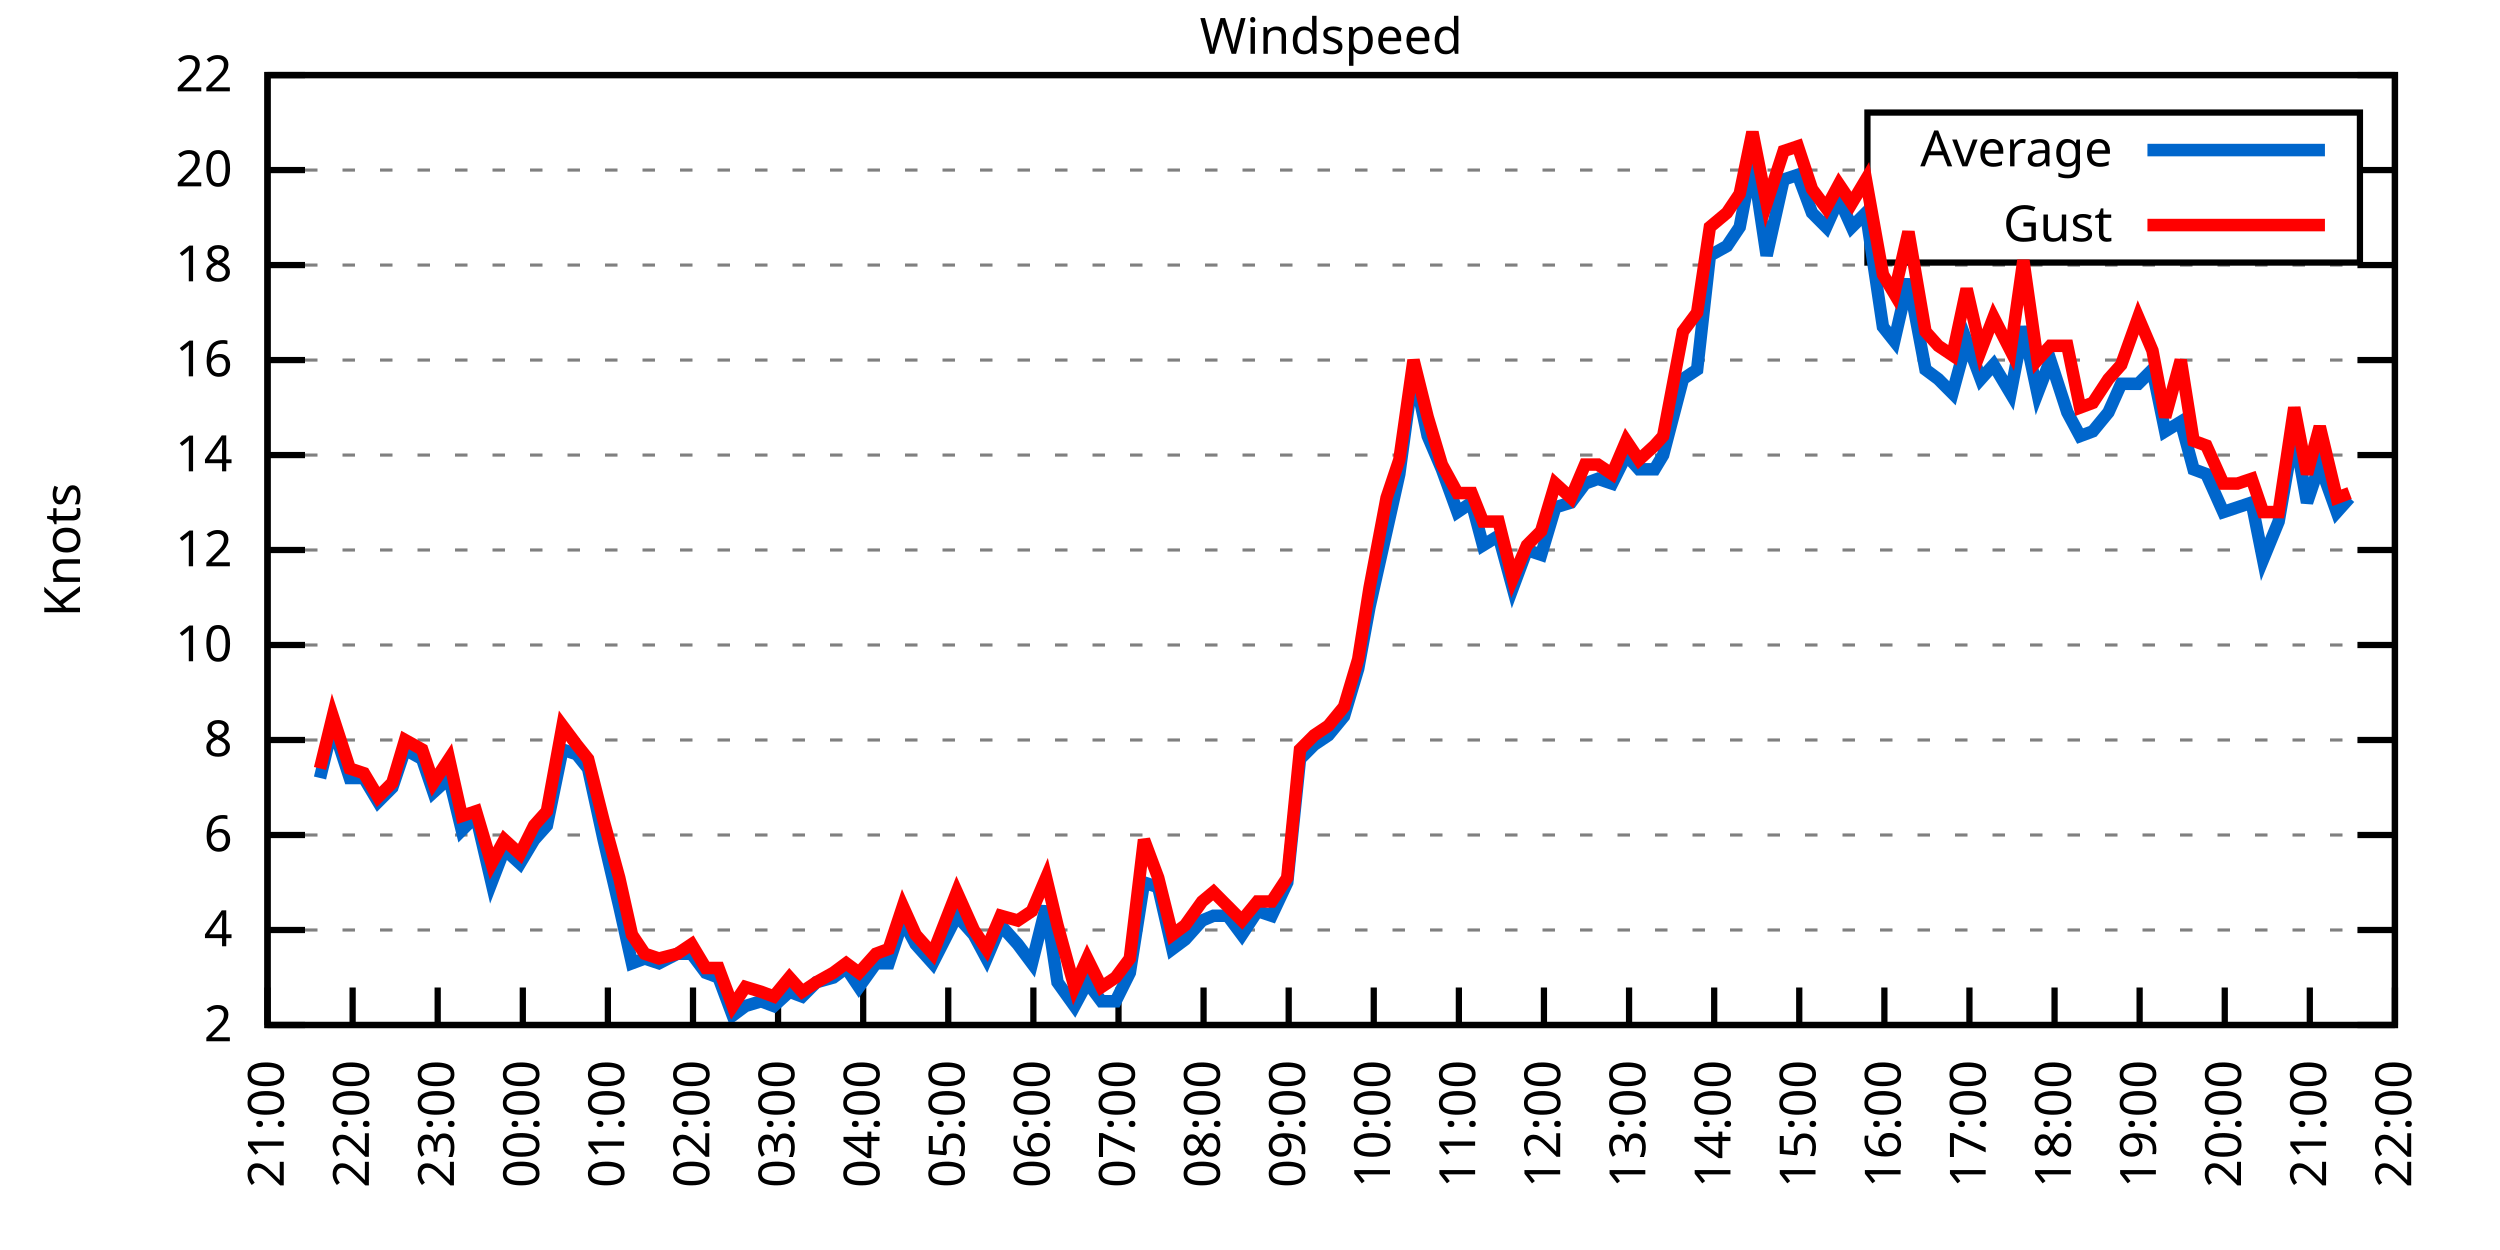
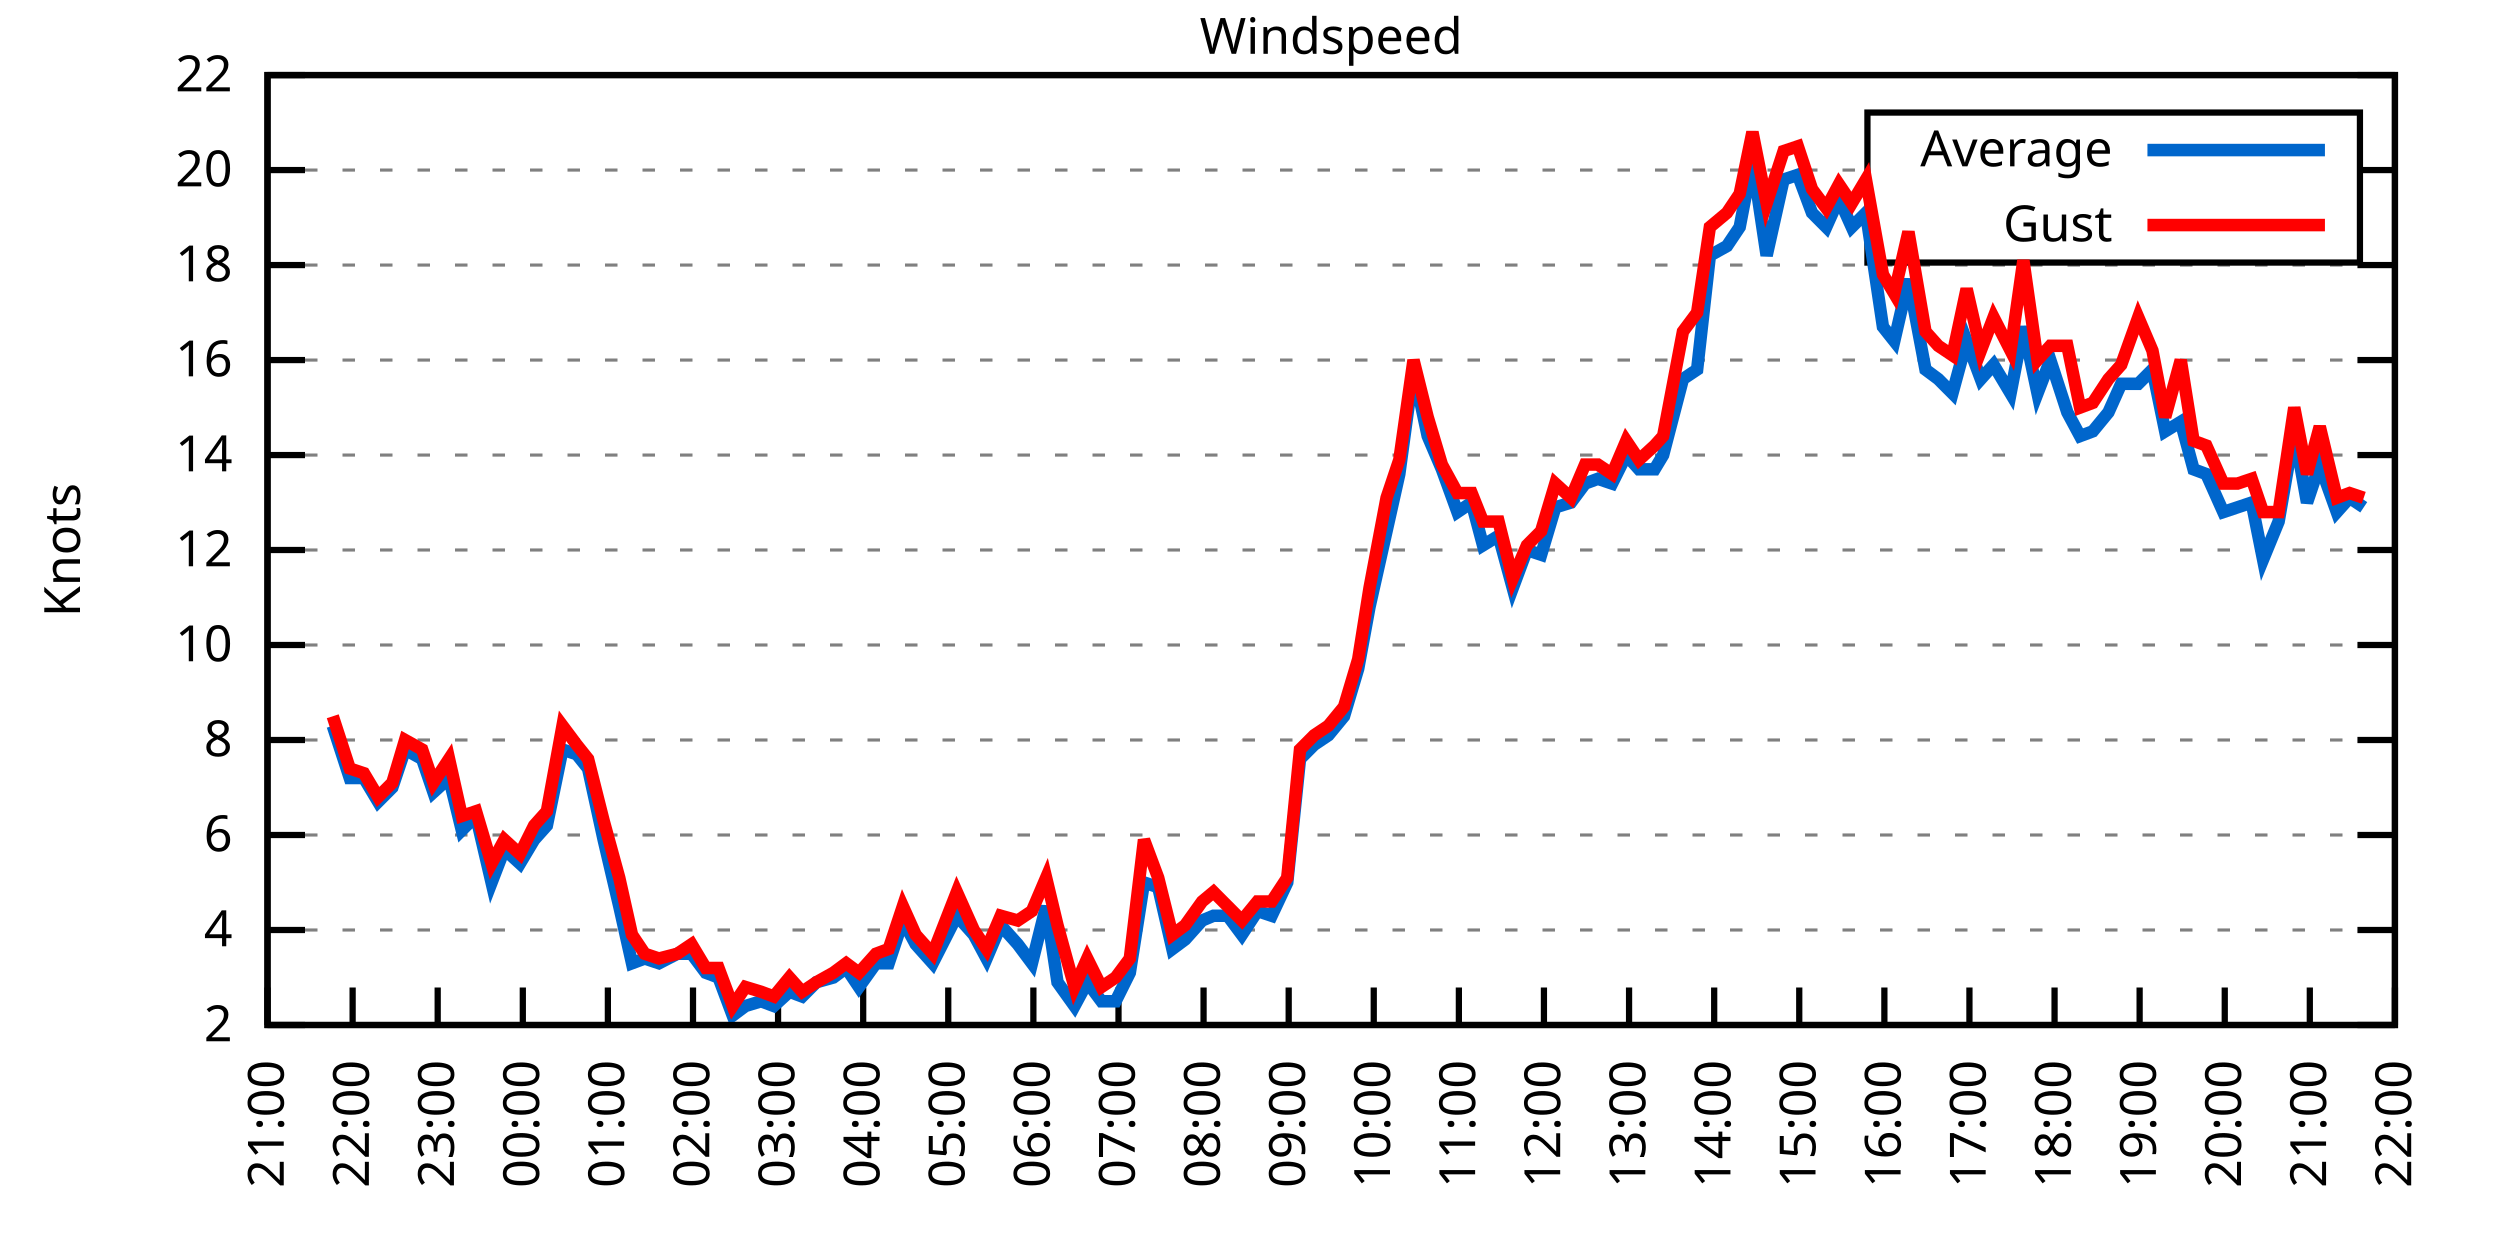
<svg xmlns="http://www.w3.org/2000/svg" xmlns:xlink="http://www.w3.org/1999/xlink" width="400" height="200" viewBox="0 0 400 200">
  <g id="gnuplot_canvas">
    <rect x="0" y="0" width="400" height="200" fill="none" />
    <defs>
      <circle id="gpDot" r="0.5" stroke-width="0.5" stroke="currentColor" />
      <path id="gpPt0" stroke-width="0.333" stroke="currentColor" d="M-1,0 h2 M0,-1 v2" />
      <path id="gpPt1" stroke-width="0.333" stroke="currentColor" d="M-1,-1 L1,1 M1,-1 L-1,1" />
      <path id="gpPt2" stroke-width="0.333" stroke="currentColor" d="M-1,0 L1,0 M0,-1 L0,1 M-1,-1 L1,1 M-1,1 L1,-1" />
      <rect id="gpPt3" stroke-width="0.333" stroke="currentColor" x="-1" y="-1" width="2" height="2" />
      <rect id="gpPt4" stroke-width="0.333" stroke="currentColor" fill="currentColor" x="-1" y="-1" width="2" height="2" />
      <circle id="gpPt5" stroke-width="0.333" stroke="currentColor" cx="0" cy="0" r="1" />
      <use xlink:href="#gpPt5" id="gpPt6" fill="currentColor" stroke="none" />
      <path id="gpPt7" stroke-width="0.333" stroke="currentColor" d="M0,-1.33 L-1.33,0.67 L1.33,0.67 z" />
      <use xlink:href="#gpPt7" id="gpPt8" fill="currentColor" stroke="none" />
      <use xlink:href="#gpPt7" id="gpPt9" stroke="currentColor" transform="rotate(180)" />
      <use xlink:href="#gpPt9" id="gpPt10" fill="currentColor" stroke="none" />
      <use xlink:href="#gpPt3" id="gpPt11" stroke="currentColor" transform="rotate(45)" />
      <use xlink:href="#gpPt11" id="gpPt12" fill="currentColor" stroke="none" />
      <path id="gpPt13" stroke-width="0.333" stroke="currentColor" d="M0,1.330 L1.265,0.411 L0.782,-1.067 L-0.782,-1.076 L-1.265,0.411 z" />
      <use xlink:href="#gpPt13" id="gpPt14" fill="currentColor" stroke="none" />
      <filter id="textbox" filterUnits="objectBoundingBox" x="0" y="0" height="1" width="1">
        <feFlood flood-color="white" flood-opacity="1" result="bgnd" />
        <feComposite in="SourceGraphic" in2="bgnd" operator="atop" />
      </filter>
      <filter id="greybox" filterUnits="objectBoundingBox" x="0" y="0" height="1" width="1">
        <feFlood flood-color="lightgrey" flood-opacity="1" result="grey" />
        <feComposite in="SourceGraphic" in2="grey" operator="atop" />
      </filter>
    </defs>
    <g fill="none" color="white" stroke="currentColor" stroke-width="1.00" stroke-linecap="butt" stroke-linejoin="miter">
</g>
    <g fill="none" color="black" stroke="currentColor" stroke-width="1.00" stroke-linecap="butt" stroke-linejoin="miter">
      <g stroke="none" shape-rendering="crispEdges">
        <polygon fill="rgb(255, 255, 255)" points="42.80,164.00 383.18,164.00 383.18,12.02 42.80,12.02 " />
      </g>
    </g>
    <g fill="none" color="black" stroke="currentColor" stroke-width="1.00" stroke-linecap="butt" stroke-linejoin="miter">
</g>
    <g fill="none" color="black" stroke="black" stroke-width="0.50" stroke-linecap="butt" stroke-linejoin="miter">
</g>
    <g fill="none" color="gray" stroke="currentColor" stroke-width="0.50" stroke-linecap="butt" stroke-linejoin="miter">
      <path stroke="gray" stroke-dasharray="2,4" class="gridline" d="M42.80,164.00 L383.19,164.00  " />
    </g>
    <g fill="none" color="gray" stroke="gray" stroke-width="1.00" stroke-linecap="butt" stroke-linejoin="miter">
</g>
    <g fill="none" color="black" stroke="currentColor" stroke-width="1.00" stroke-linecap="butt" stroke-linejoin="miter">
      <path stroke="black" d="M42.80,164.00 L48.80,164.00 M383.19,164.00 L377.19,164.00  " />
      <g transform="translate(37.20,166.60)" stroke="none" fill="black" font-family="Sans" font-size="8.00" text-anchor="end">
        <text>
          <tspan font-family="Sans"> 2</tspan>
        </text>
      </g>
    </g>
    <g fill="none" color="black" stroke="currentColor" stroke-width="1.00" stroke-linecap="butt" stroke-linejoin="miter">
</g>
    <g fill="none" color="black" stroke="black" stroke-width="0.50" stroke-linecap="butt" stroke-linejoin="miter">
</g>
    <g fill="none" color="gray" stroke="currentColor" stroke-width="0.50" stroke-linecap="butt" stroke-linejoin="miter">
      <path stroke="gray" stroke-dasharray="2,4" class="gridline" d="M42.80,148.80 L383.19,148.80  " />
    </g>
    <g fill="none" color="gray" stroke="gray" stroke-width="1.00" stroke-linecap="butt" stroke-linejoin="miter">
</g>
    <g fill="none" color="black" stroke="currentColor" stroke-width="1.00" stroke-linecap="butt" stroke-linejoin="miter">
      <path stroke="black" d="M42.80,148.80 L48.80,148.80 M383.19,148.80 L377.19,148.80  " />
      <g transform="translate(37.20,151.40)" stroke="none" fill="black" font-family="Sans" font-size="8.00" text-anchor="end">
        <text>
          <tspan font-family="Sans"> 4</tspan>
        </text>
      </g>
    </g>
    <g fill="none" color="black" stroke="currentColor" stroke-width="1.00" stroke-linecap="butt" stroke-linejoin="miter">
</g>
    <g fill="none" color="black" stroke="black" stroke-width="0.50" stroke-linecap="butt" stroke-linejoin="miter">
</g>
    <g fill="none" color="gray" stroke="currentColor" stroke-width="0.50" stroke-linecap="butt" stroke-linejoin="miter">
      <path stroke="gray" stroke-dasharray="2,4" class="gridline" d="M42.80,133.60 L383.19,133.60  " />
    </g>
    <g fill="none" color="gray" stroke="gray" stroke-width="1.00" stroke-linecap="butt" stroke-linejoin="miter">
</g>
    <g fill="none" color="black" stroke="currentColor" stroke-width="1.00" stroke-linecap="butt" stroke-linejoin="miter">
      <path stroke="black" d="M42.80,133.60 L48.80,133.60 M383.19,133.60 L377.19,133.60  " />
      <g transform="translate(37.20,136.20)" stroke="none" fill="black" font-family="Sans" font-size="8.00" text-anchor="end">
        <text>
          <tspan font-family="Sans"> 6</tspan>
        </text>
      </g>
    </g>
    <g fill="none" color="black" stroke="currentColor" stroke-width="1.00" stroke-linecap="butt" stroke-linejoin="miter">
</g>
    <g fill="none" color="black" stroke="black" stroke-width="0.50" stroke-linecap="butt" stroke-linejoin="miter">
</g>
    <g fill="none" color="gray" stroke="currentColor" stroke-width="0.50" stroke-linecap="butt" stroke-linejoin="miter">
      <path stroke="gray" stroke-dasharray="2,4" class="gridline" d="M42.80,118.40 L383.19,118.40  " />
    </g>
    <g fill="none" color="gray" stroke="gray" stroke-width="1.00" stroke-linecap="butt" stroke-linejoin="miter">
</g>
    <g fill="none" color="black" stroke="currentColor" stroke-width="1.00" stroke-linecap="butt" stroke-linejoin="miter">
      <path stroke="black" d="M42.80,118.40 L48.80,118.40 M383.19,118.40 L377.19,118.40  " />
      <g transform="translate(37.20,121.00)" stroke="none" fill="black" font-family="Sans" font-size="8.00" text-anchor="end">
        <text>
          <tspan font-family="Sans"> 8</tspan>
        </text>
      </g>
    </g>
    <g fill="none" color="black" stroke="currentColor" stroke-width="1.00" stroke-linecap="butt" stroke-linejoin="miter">
</g>
    <g fill="none" color="black" stroke="black" stroke-width="0.50" stroke-linecap="butt" stroke-linejoin="miter">
</g>
    <g fill="none" color="gray" stroke="currentColor" stroke-width="0.50" stroke-linecap="butt" stroke-linejoin="miter">
      <path stroke="gray" stroke-dasharray="2,4" class="gridline" d="M42.80,103.20 L383.19,103.20  " />
    </g>
    <g fill="none" color="gray" stroke="gray" stroke-width="1.00" stroke-linecap="butt" stroke-linejoin="miter">
</g>
    <g fill="none" color="black" stroke="currentColor" stroke-width="1.00" stroke-linecap="butt" stroke-linejoin="miter">
      <path stroke="black" d="M42.80,103.20 L48.80,103.20 M383.19,103.20 L377.19,103.20  " />
      <g transform="translate(37.20,105.80)" stroke="none" fill="black" font-family="Sans" font-size="8.00" text-anchor="end">
        <text>
          <tspan font-family="Sans"> 10</tspan>
        </text>
      </g>
    </g>
    <g fill="none" color="black" stroke="currentColor" stroke-width="1.00" stroke-linecap="butt" stroke-linejoin="miter">
</g>
    <g fill="none" color="black" stroke="black" stroke-width="0.50" stroke-linecap="butt" stroke-linejoin="miter">
</g>
    <g fill="none" color="gray" stroke="currentColor" stroke-width="0.50" stroke-linecap="butt" stroke-linejoin="miter">
      <path stroke="gray" stroke-dasharray="2,4" class="gridline" d="M42.80,88.00 L383.19,88.00  " />
    </g>
    <g fill="none" color="gray" stroke="gray" stroke-width="1.00" stroke-linecap="butt" stroke-linejoin="miter">
</g>
    <g fill="none" color="black" stroke="currentColor" stroke-width="1.00" stroke-linecap="butt" stroke-linejoin="miter">
      <path stroke="black" d="M42.80,88.00 L48.80,88.00 M383.19,88.00 L377.19,88.00  " />
      <g transform="translate(37.20,90.60)" stroke="none" fill="black" font-family="Sans" font-size="8.00" text-anchor="end">
        <text>
          <tspan font-family="Sans"> 12</tspan>
        </text>
      </g>
    </g>
    <g fill="none" color="black" stroke="currentColor" stroke-width="1.00" stroke-linecap="butt" stroke-linejoin="miter">
</g>
    <g fill="none" color="black" stroke="black" stroke-width="0.50" stroke-linecap="butt" stroke-linejoin="miter">
</g>
    <g fill="none" color="gray" stroke="currentColor" stroke-width="0.50" stroke-linecap="butt" stroke-linejoin="miter">
      <path stroke="gray" stroke-dasharray="2,4" class="gridline" d="M42.80,72.81 L383.19,72.81  " />
    </g>
    <g fill="none" color="gray" stroke="gray" stroke-width="1.00" stroke-linecap="butt" stroke-linejoin="miter">
</g>
    <g fill="none" color="black" stroke="currentColor" stroke-width="1.00" stroke-linecap="butt" stroke-linejoin="miter">
      <path stroke="black" d="M42.80,72.81 L48.80,72.81 M383.19,72.81 L377.19,72.81  " />
      <g transform="translate(37.20,75.41)" stroke="none" fill="black" font-family="Sans" font-size="8.00" text-anchor="end">
        <text>
          <tspan font-family="Sans"> 14</tspan>
        </text>
      </g>
    </g>
    <g fill="none" color="black" stroke="currentColor" stroke-width="1.00" stroke-linecap="butt" stroke-linejoin="miter">
</g>
    <g fill="none" color="black" stroke="black" stroke-width="0.50" stroke-linecap="butt" stroke-linejoin="miter">
</g>
    <g fill="none" color="gray" stroke="currentColor" stroke-width="0.50" stroke-linecap="butt" stroke-linejoin="miter">
      <path stroke="gray" stroke-dasharray="2,4" class="gridline" d="M42.80,57.61 L383.19,57.61  " />
    </g>
    <g fill="none" color="gray" stroke="gray" stroke-width="1.00" stroke-linecap="butt" stroke-linejoin="miter">
</g>
    <g fill="none" color="black" stroke="currentColor" stroke-width="1.00" stroke-linecap="butt" stroke-linejoin="miter">
      <path stroke="black" d="M42.80,57.61 L48.80,57.61 M383.19,57.61 L377.19,57.61  " />
      <g transform="translate(37.20,60.21)" stroke="none" fill="black" font-family="Sans" font-size="8.00" text-anchor="end">
        <text>
          <tspan font-family="Sans"> 16</tspan>
        </text>
      </g>
    </g>
    <g fill="none" color="black" stroke="currentColor" stroke-width="1.00" stroke-linecap="butt" stroke-linejoin="miter">
</g>
    <g fill="none" color="black" stroke="black" stroke-width="0.50" stroke-linecap="butt" stroke-linejoin="miter">
</g>
    <g fill="none" color="gray" stroke="currentColor" stroke-width="0.50" stroke-linecap="butt" stroke-linejoin="miter">
      <path stroke="gray" stroke-dasharray="2,4" class="gridline" d="M42.80,42.41 L383.19,42.41  " />
    </g>
    <g fill="none" color="gray" stroke="gray" stroke-width="1.00" stroke-linecap="butt" stroke-linejoin="miter">
</g>
    <g fill="none" color="black" stroke="currentColor" stroke-width="1.00" stroke-linecap="butt" stroke-linejoin="miter">
      <path stroke="black" d="M42.80,42.41 L48.80,42.41 M383.19,42.41 L377.19,42.41  " />
      <g transform="translate(37.20,45.01)" stroke="none" fill="black" font-family="Sans" font-size="8.00" text-anchor="end">
        <text>
          <tspan font-family="Sans"> 18</tspan>
        </text>
      </g>
    </g>
    <g fill="none" color="black" stroke="currentColor" stroke-width="1.00" stroke-linecap="butt" stroke-linejoin="miter">
</g>
    <g fill="none" color="black" stroke="black" stroke-width="0.50" stroke-linecap="butt" stroke-linejoin="miter">
</g>
    <g fill="none" color="gray" stroke="currentColor" stroke-width="0.50" stroke-linecap="butt" stroke-linejoin="miter">
      <path stroke="gray" stroke-dasharray="2,4" class="gridline" d="M42.80,27.21 L298.79,27.21 M377.59,27.21 L383.19,27.21  " />
    </g>
    <g fill="none" color="gray" stroke="gray" stroke-width="1.00" stroke-linecap="butt" stroke-linejoin="miter">
</g>
    <g fill="none" color="black" stroke="currentColor" stroke-width="1.00" stroke-linecap="butt" stroke-linejoin="miter">
      <path stroke="black" d="M42.80,27.21 L48.80,27.21 M383.19,27.21 L377.19,27.21  " />
      <g transform="translate(37.20,29.81)" stroke="none" fill="black" font-family="Sans" font-size="8.00" text-anchor="end">
        <text>
          <tspan font-family="Sans"> 20</tspan>
        </text>
      </g>
    </g>
    <g fill="none" color="black" stroke="currentColor" stroke-width="1.00" stroke-linecap="butt" stroke-linejoin="miter">
</g>
    <g fill="none" color="black" stroke="black" stroke-width="0.50" stroke-linecap="butt" stroke-linejoin="miter">
</g>
    <g fill="none" color="gray" stroke="currentColor" stroke-width="0.50" stroke-linecap="butt" stroke-linejoin="miter">
      <path stroke="gray" stroke-dasharray="2,4" class="gridline" d="M42.80,12.01 L383.19,12.01  " />
    </g>
    <g fill="none" color="gray" stroke="gray" stroke-width="1.00" stroke-linecap="butt" stroke-linejoin="miter">
</g>
    <g fill="none" color="black" stroke="currentColor" stroke-width="1.00" stroke-linecap="butt" stroke-linejoin="miter">
      <path stroke="black" d="M42.80,12.01 L48.80,12.01 M383.19,12.01 L377.19,12.01  " />
      <g transform="translate(37.20,14.61)" stroke="none" fill="black" font-family="Sans" font-size="8.00" text-anchor="end">
        <text>
          <tspan font-family="Sans"> 22</tspan>
        </text>
      </g>
    </g>
    <g fill="none" color="black" stroke="currentColor" stroke-width="1.00" stroke-linecap="butt" stroke-linejoin="miter">
      <path stroke="black" d="M42.80,164.00 L42.80,158.00  " />
      <g transform="translate(45.40,169.60) rotate(270.00)" stroke="none" fill="black" font-family="Sans" font-size="8.00" text-anchor="end">
        <text>
          <tspan font-family="Sans">21:00</tspan>
        </text>
      </g>
    </g>
    <g fill="none" color="black" stroke="currentColor" stroke-width="1.00" stroke-linecap="butt" stroke-linejoin="miter">
      <path stroke="black" d="M56.42,164.00 L56.42,158.00  " />
      <g transform="translate(59.02,169.60) rotate(270.00)" stroke="none" fill="black" font-family="Sans" font-size="8.00" text-anchor="end">
        <text>
          <tspan font-family="Sans">22:00</tspan>
        </text>
      </g>
    </g>
    <g fill="none" color="black" stroke="currentColor" stroke-width="1.00" stroke-linecap="butt" stroke-linejoin="miter">
      <path stroke="black" d="M70.03,164.00 L70.03,158.00  " />
      <g transform="translate(72.63,169.60) rotate(270.00)" stroke="none" fill="black" font-family="Sans" font-size="8.00" text-anchor="end">
        <text>
          <tspan font-family="Sans">23:00</tspan>
        </text>
      </g>
    </g>
    <g fill="none" color="black" stroke="currentColor" stroke-width="1.00" stroke-linecap="butt" stroke-linejoin="miter">
      <path stroke="black" d="M83.65,164.00 L83.65,158.00  " />
      <g transform="translate(86.25,169.60) rotate(270.00)" stroke="none" fill="black" font-family="Sans" font-size="8.00" text-anchor="end">
        <text>
          <tspan font-family="Sans">00:00</tspan>
        </text>
      </g>
    </g>
    <g fill="none" color="black" stroke="currentColor" stroke-width="1.00" stroke-linecap="butt" stroke-linejoin="miter">
      <path stroke="black" d="M97.26,164.00 L97.26,158.00  " />
      <g transform="translate(99.86,169.60) rotate(270.00)" stroke="none" fill="black" font-family="Sans" font-size="8.00" text-anchor="end">
        <text>
          <tspan font-family="Sans">01:00</tspan>
        </text>
      </g>
    </g>
    <g fill="none" color="black" stroke="currentColor" stroke-width="1.00" stroke-linecap="butt" stroke-linejoin="miter">
      <path stroke="black" d="M110.88,164.00 L110.88,158.00  " />
      <g transform="translate(113.48,169.60) rotate(270.00)" stroke="none" fill="black" font-family="Sans" font-size="8.00" text-anchor="end">
        <text>
          <tspan font-family="Sans">02:00</tspan>
        </text>
      </g>
    </g>
    <g fill="none" color="black" stroke="currentColor" stroke-width="1.00" stroke-linecap="butt" stroke-linejoin="miter">
      <path stroke="black" d="M124.49,164.00 L124.49,158.00  " />
      <g transform="translate(127.09,169.60) rotate(270.00)" stroke="none" fill="black" font-family="Sans" font-size="8.00" text-anchor="end">
        <text>
          <tspan font-family="Sans">03:00</tspan>
        </text>
      </g>
    </g>
    <g fill="none" color="black" stroke="currentColor" stroke-width="1.00" stroke-linecap="butt" stroke-linejoin="miter">
      <path stroke="black" d="M138.11,164.00 L138.11,158.00  " />
      <g transform="translate(140.71,169.60) rotate(270.00)" stroke="none" fill="black" font-family="Sans" font-size="8.00" text-anchor="end">
        <text>
          <tspan font-family="Sans">04:00</tspan>
        </text>
      </g>
    </g>
    <g fill="none" color="black" stroke="currentColor" stroke-width="1.00" stroke-linecap="butt" stroke-linejoin="miter">
      <path stroke="black" d="M151.72,164.00 L151.72,158.00  " />
      <g transform="translate(154.32,169.60) rotate(270.00)" stroke="none" fill="black" font-family="Sans" font-size="8.00" text-anchor="end">
        <text>
          <tspan font-family="Sans">05:00</tspan>
        </text>
      </g>
    </g>
    <g fill="none" color="black" stroke="currentColor" stroke-width="1.00" stroke-linecap="butt" stroke-linejoin="miter">
      <path stroke="black" d="M165.34,164.00 L165.34,158.00  " />
      <g transform="translate(167.94,169.60) rotate(270.00)" stroke="none" fill="black" font-family="Sans" font-size="8.00" text-anchor="end">
        <text>
          <tspan font-family="Sans">06:00</tspan>
        </text>
      </g>
    </g>
    <g fill="none" color="black" stroke="currentColor" stroke-width="1.00" stroke-linecap="butt" stroke-linejoin="miter">
      <path stroke="black" d="M178.96,164.00 L178.96,158.00  " />
      <g transform="translate(181.56,169.60) rotate(270.00)" stroke="none" fill="black" font-family="Sans" font-size="8.00" text-anchor="end">
        <text>
          <tspan font-family="Sans">07:00</tspan>
        </text>
      </g>
    </g>
    <g fill="none" color="black" stroke="currentColor" stroke-width="1.00" stroke-linecap="butt" stroke-linejoin="miter">
      <path stroke="black" d="M192.57,164.00 L192.57,158.00  " />
      <g transform="translate(195.17,169.60) rotate(270.00)" stroke="none" fill="black" font-family="Sans" font-size="8.00" text-anchor="end">
        <text>
          <tspan font-family="Sans">08:00</tspan>
        </text>
      </g>
    </g>
    <g fill="none" color="black" stroke="currentColor" stroke-width="1.00" stroke-linecap="butt" stroke-linejoin="miter">
      <path stroke="black" d="M206.19,164.00 L206.19,158.00  " />
      <g transform="translate(208.79,169.60) rotate(270.00)" stroke="none" fill="black" font-family="Sans" font-size="8.00" text-anchor="end">
        <text>
          <tspan font-family="Sans">09:00</tspan>
        </text>
      </g>
    </g>
    <g fill="none" color="black" stroke="currentColor" stroke-width="1.00" stroke-linecap="butt" stroke-linejoin="miter">
      <path stroke="black" d="M219.80,164.00 L219.80,158.00  " />
      <g transform="translate(222.40,169.60) rotate(270.00)" stroke="none" fill="black" font-family="Sans" font-size="8.00" text-anchor="end">
        <text>
          <tspan font-family="Sans">10:00</tspan>
        </text>
      </g>
    </g>
    <g fill="none" color="black" stroke="currentColor" stroke-width="1.00" stroke-linecap="butt" stroke-linejoin="miter">
      <path stroke="black" d="M233.42,164.00 L233.42,158.00  " />
      <g transform="translate(236.02,169.60) rotate(270.00)" stroke="none" fill="black" font-family="Sans" font-size="8.00" text-anchor="end">
        <text>
          <tspan font-family="Sans">11:00</tspan>
        </text>
      </g>
    </g>
    <g fill="none" color="black" stroke="currentColor" stroke-width="1.00" stroke-linecap="butt" stroke-linejoin="miter">
      <path stroke="black" d="M247.03,164.00 L247.03,158.00  " />
      <g transform="translate(249.63,169.60) rotate(270.00)" stroke="none" fill="black" font-family="Sans" font-size="8.00" text-anchor="end">
        <text>
          <tspan font-family="Sans">12:00</tspan>
        </text>
      </g>
    </g>
    <g fill="none" color="black" stroke="currentColor" stroke-width="1.00" stroke-linecap="butt" stroke-linejoin="miter">
      <path stroke="black" d="M260.65,164.00 L260.65,158.00  " />
      <g transform="translate(263.25,169.60) rotate(270.00)" stroke="none" fill="black" font-family="Sans" font-size="8.00" text-anchor="end">
        <text>
          <tspan font-family="Sans">13:00</tspan>
        </text>
      </g>
    </g>
    <g fill="none" color="black" stroke="currentColor" stroke-width="1.00" stroke-linecap="butt" stroke-linejoin="miter">
      <path stroke="black" d="M274.27,164.00 L274.27,158.00  " />
      <g transform="translate(276.87,169.60) rotate(270.00)" stroke="none" fill="black" font-family="Sans" font-size="8.00" text-anchor="end">
        <text>
          <tspan font-family="Sans">14:00</tspan>
        </text>
      </g>
    </g>
    <g fill="none" color="black" stroke="currentColor" stroke-width="1.00" stroke-linecap="butt" stroke-linejoin="miter">
      <path stroke="black" d="M287.88,164.00 L287.88,158.00  " />
      <g transform="translate(290.48,169.60) rotate(270.00)" stroke="none" fill="black" font-family="Sans" font-size="8.00" text-anchor="end">
        <text>
          <tspan font-family="Sans">15:00</tspan>
        </text>
      </g>
    </g>
    <g fill="none" color="black" stroke="currentColor" stroke-width="1.00" stroke-linecap="butt" stroke-linejoin="miter">
      <path stroke="black" d="M301.50,164.00 L301.50,158.00  " />
      <g transform="translate(304.10,169.60) rotate(270.00)" stroke="none" fill="black" font-family="Sans" font-size="8.00" text-anchor="end">
        <text>
          <tspan font-family="Sans">16:00</tspan>
        </text>
      </g>
    </g>
    <g fill="none" color="black" stroke="currentColor" stroke-width="1.00" stroke-linecap="butt" stroke-linejoin="miter">
      <path stroke="black" d="M315.11,164.00 L315.11,158.00  " />
      <g transform="translate(317.71,169.60) rotate(270.00)" stroke="none" fill="black" font-family="Sans" font-size="8.00" text-anchor="end">
        <text>
          <tspan font-family="Sans">17:00</tspan>
        </text>
      </g>
    </g>
    <g fill="none" color="black" stroke="currentColor" stroke-width="1.00" stroke-linecap="butt" stroke-linejoin="miter">
      <path stroke="black" d="M328.73,164.00 L328.73,158.00  " />
      <g transform="translate(331.33,169.60) rotate(270.00)" stroke="none" fill="black" font-family="Sans" font-size="8.00" text-anchor="end">
        <text>
          <tspan font-family="Sans">18:00</tspan>
        </text>
      </g>
    </g>
    <g fill="none" color="black" stroke="currentColor" stroke-width="1.00" stroke-linecap="butt" stroke-linejoin="miter">
      <path stroke="black" d="M342.34,164.00 L342.34,158.00  " />
      <g transform="translate(344.94,169.60) rotate(270.00)" stroke="none" fill="black" font-family="Sans" font-size="8.00" text-anchor="end">
        <text>
          <tspan font-family="Sans">19:00</tspan>
        </text>
      </g>
    </g>
    <g fill="none" color="black" stroke="currentColor" stroke-width="1.00" stroke-linecap="butt" stroke-linejoin="miter">
      <path stroke="black" d="M355.96,164.00 L355.96,158.00  " />
      <g transform="translate(358.56,169.60) rotate(270.00)" stroke="none" fill="black" font-family="Sans" font-size="8.00" text-anchor="end">
        <text>
          <tspan font-family="Sans">20:00</tspan>
        </text>
      </g>
    </g>
    <g fill="none" color="black" stroke="currentColor" stroke-width="1.00" stroke-linecap="butt" stroke-linejoin="miter">
      <path stroke="black" d="M369.57,164.00 L369.57,158.00  " />
      <g transform="translate(372.17,169.60) rotate(270.00)" stroke="none" fill="black" font-family="Sans" font-size="8.00" text-anchor="end">
        <text>
          <tspan font-family="Sans">21:00</tspan>
        </text>
      </g>
    </g>
    <g fill="none" color="black" stroke="currentColor" stroke-width="1.00" stroke-linecap="butt" stroke-linejoin="miter">
      <path stroke="black" d="M383.19,164.00 L383.19,158.00  " />
      <g transform="translate(385.79,169.60) rotate(270.00)" stroke="none" fill="black" font-family="Sans" font-size="8.00" text-anchor="end">
        <text>
          <tspan font-family="Sans">22:00</tspan>
        </text>
      </g>
    </g>
    <g fill="none" color="black" stroke="currentColor" stroke-width="1.00" stroke-linecap="butt" stroke-linejoin="miter">
</g>
    <g fill="none" color="black" stroke="currentColor" stroke-width="1.00" stroke-linecap="butt" stroke-linejoin="miter">
      <path stroke="black" d="M42.80,12.01 L42.80,164.00 L383.19,164.00 L383.19,12.01 L42.80,12.01 Z  " />
    </g>
    <g fill="none" color="black" stroke="currentColor" stroke-width="1.00" stroke-linecap="butt" stroke-linejoin="miter">
</g>
    <g fill="none" color="black" stroke="currentColor" stroke-width="1.00" stroke-linecap="butt" stroke-linejoin="miter">
      <path stroke="black" d="M298.79,42.01 L298.79,18.01 L377.59,18.01 L377.59,42.01 L298.79,42.01 Z  " />
    </g>
    <g id="Windspeed_plot_1">
      <g fill="none" color="white" stroke="black" stroke-width="2.00" stroke-linecap="butt" stroke-linejoin="miter">
</g>
      <g fill="none" color="black" stroke="currentColor" stroke-width="2.00" stroke-linecap="butt" stroke-linejoin="miter">
        <g transform="translate(337.99,26.61)" stroke="none" fill="black" font-family="Sans" font-size="8.00" text-anchor="end">
          <text>
            <tspan font-family="Sans">Average</tspan>
          </text>
        </g>
      </g>
      <g fill="none" color="black" stroke="currentColor" stroke-width="2.00" stroke-linecap="butt" stroke-linejoin="miter">
-         <path stroke="rgb(  0, 102, 204)" d="M343.59,24.01 L371.99,24.01 M51.20,124.48 L53.24,116.12 L55.96,124.48 L58.23,124.48 L60.50,128.28 L62.77,126.00   L64.81,119.92 L67.54,121.44 L69.35,126.76 L71.85,124.48 L73.89,132.84 L76.16,130.56 L78.65,141.20 L80.70,135.88   L83.19,138.16 L85.46,134.36 L87.50,132.08 L90.00,119.92 L92.27,120.68 L94.09,122.96 L96.58,134.36 L99.08,145.00   L101.12,154.12 L103.16,153.36 L105.43,154.12 L108.38,152.60 L110.65,152.60 L112.92,155.64 L114.96,156.40 L117.23,162.48   L119.27,160.96 L121.77,160.20 L123.81,160.96 L126.31,158.68 L128.35,159.44 L130.62,157.16 L133.34,156.40 L135.39,154.88   L137.43,157.92 L140.15,154.12 L142.19,154.12 L144.46,147.28 L146.51,151.08 L149.23,154.12 L153.09,146.52 L155.81,149.56   L157.85,153.36 L160.12,148.04 L162.84,151.08 L165.11,154.12 L167.38,145.00 L169.20,157.16 L171.92,160.96 L173.96,157.16   L176.23,160.20 L178.50,160.20 L180.77,155.64 L183.04,141.20 L185.31,141.96 L187.58,151.84 L189.62,150.32 L192.34,147.28   L194.16,146.52 L196.43,146.52 L198.70,149.56 L201.19,145.76 L203.46,146.52 L205.96,141.20 L208.00,121.44 L210.27,119.16   L212.54,117.64 L215.04,114.60 L217.31,107.00 L219.12,97.12 L221.85,84.97 L223.89,75.85 L226.16,59.13 L228.43,69.77   L230.70,75.09 L233.19,81.93 L235.46,80.41 L237.28,87.25 L239.77,85.73 L242.04,94.08 L244.31,88.00 L246.58,88.76   L248.85,81.17 L251.35,80.41 L253.61,77.37 L255.66,76.61 L257.93,77.37 L260.20,72.81 L262.24,75.09 L264.73,75.09   L266.10,72.81 L269.27,60.65 L271.54,59.13 L273.58,40.89 L276.31,39.37 L278.35,36.33 L280.39,25.69 L282.66,40.89   L285.38,28.73 L287.65,27.97 L289.92,34.05 L292.19,36.33 L294.23,31.77 L296.28,36.33 L298.55,34.05 L301.27,52.29   L303.08,54.57 L305.35,44.69 L308.08,59.13 L310.12,60.65 L312.39,62.93 L314.66,54.57 L316.93,60.65 L318.97,58.37   L321.69,62.93 L323.74,52.29 L326.00,62.93 L328.05,57.61 L330.77,65.97 L332.81,69.77 L334.85,69.01 L337.35,65.97   L339.39,61.41 L342.12,61.41 L344.39,59.13 L346.43,69.01 L348.92,67.49 L350.97,75.09 L353.01,75.85 L355.73,81.93   L358.00,81.17 L360.27,80.41 L362.09,89.52 L364.58,83.45 L367.08,69.01 L369.12,80.41 L371.16,74.33 L373.89,81.93   L375.93,79.65  " />
+         <path stroke="rgb(  0, 102, 204)" d="M343.59,24.01 L371.99,24.01 M53.24,116.12 L55.96,124.48 L58.23,124.48 L60.50,128.28 L62.77,126.00 L64.81,119.92   L67.54,121.44 L69.35,126.76 L71.85,124.48 L73.89,132.84 L76.16,130.56 L78.65,141.20 L80.70,135.88 L83.19,138.16   L85.46,134.36 L87.50,132.08 L90.00,119.92 L92.27,120.68 L94.09,122.96 L96.58,134.36 L99.08,145.00 L101.12,154.12   L103.16,153.36 L105.43,154.12 L108.38,152.60 L110.65,152.60 L112.92,155.64 L114.96,156.40 L117.23,162.48 L119.27,160.96   L121.77,160.20 L123.81,160.96 L126.31,158.68 L128.35,159.44 L130.62,157.16 L133.34,156.40 L135.39,154.88 L137.43,157.92   L140.15,154.12 L142.19,154.12 L144.46,147.28 L146.51,151.08 L149.23,154.12 L153.09,146.52 L155.81,149.56 L157.85,153.36   L160.12,148.04 L162.84,151.08 L165.11,154.12 L167.38,145.00 L169.20,157.16 L171.92,160.96 L173.96,157.16 L176.23,160.20   L178.50,160.20 L180.77,155.64 L183.04,141.20 L185.31,141.96 L187.58,151.84 L189.62,150.32 L192.34,147.28 L194.16,146.52   L196.43,146.52 L198.70,149.56 L201.19,145.76 L203.46,146.52 L205.96,141.20 L208.00,121.44 L210.27,119.16 L212.54,117.64   L215.04,114.60 L217.31,107.00 L219.12,97.12 L221.85,84.97 L223.89,75.85 L226.16,59.13 L228.43,69.77 L230.70,75.09   L233.19,81.93 L235.46,80.41 L237.28,87.25 L239.77,85.73 L242.04,94.08 L244.31,88.00 L246.58,88.76 L248.85,81.17   L251.35,80.41 L253.61,77.37 L255.66,76.61 L257.93,77.37 L260.20,72.81 L262.24,75.09 L264.73,75.09 L266.10,72.81   L269.27,60.65 L271.54,59.13 L273.58,40.89 L276.31,39.37 L278.35,36.33 L280.39,25.69 L282.66,40.89 L285.38,28.73   L287.65,27.97 L289.92,34.05 L292.19,36.33 L294.23,31.77 L296.28,36.33 L298.55,34.05 L301.27,52.29 L303.08,54.57   L305.35,44.69 L308.08,59.13 L310.12,60.65 L312.39,62.93 L314.66,54.57 L316.93,60.65 L318.97,58.37 L321.69,62.93   L323.74,52.29 L326.00,62.93 L328.05,57.61 L330.77,65.97 L332.81,69.77 L334.85,69.01 L337.35,65.97 L339.39,61.41   L342.12,61.41 L344.39,59.13 L346.43,69.01 L348.92,67.49 L350.97,75.09 L353.01,75.85 L355.73,81.93 L358.00,81.17   L360.27,80.41 L362.09,89.52 L364.58,83.45 L367.08,69.01 L369.12,80.41 L371.16,74.33 L373.89,81.93 L375.93,79.65   L378.20,81.17  " />
      </g>
    </g>
    <g id="Windspeed_plot_2">
      <g fill="none" color="black" stroke="currentColor" stroke-width="2.00" stroke-linecap="butt" stroke-linejoin="miter">
        <g transform="translate(337.99,38.61)" stroke="none" fill="black" font-family="Sans" font-size="8.00" text-anchor="end">
          <text>
            <tspan font-family="Sans">Gust</tspan>
          </text>
        </g>
      </g>
      <g fill="none" color="black" stroke="currentColor" stroke-width="2.00" stroke-linecap="butt" stroke-linejoin="miter">
-         <path stroke="rgb(255,   0,   0)" d="M343.59,36.01 L371.99,36.01 M51.20,122.96 L53.24,114.60 L55.96,122.96 L58.23,123.72 L60.50,127.52 L62.77,125.24   L64.81,118.40 L67.54,119.92 L69.35,125.24 L71.85,121.44 L73.89,130.56 L76.16,129.80 L78.65,138.16 L80.70,134.36   L83.19,136.64 L85.46,132.08 L87.50,129.80 L90.00,116.12 L92.27,119.16 L94.09,121.44 L96.58,131.32 L99.08,140.44   L101.12,149.56 L103.16,152.60 L105.43,153.36 L108.38,152.60 L110.65,151.08 L112.92,154.88 L114.96,154.88 L117.23,160.96   L119.27,157.92 L121.77,158.68 L123.81,159.44 L126.31,156.40 L128.35,158.68 L130.62,157.16 L133.34,155.64 L135.39,154.12   L137.43,155.64 L140.15,152.60 L142.19,151.84 L144.46,145.00 L146.51,149.56 L149.23,152.60 L153.09,142.72 L155.81,148.80   L157.85,151.84 L160.12,146.52 L162.84,147.28 L165.11,145.76 L167.38,140.44 L169.20,148.04 L171.92,157.92 L173.96,153.36   L176.23,157.92 L178.50,156.40 L180.77,153.36 L183.04,134.36 L185.31,140.44 L187.58,149.56 L189.62,148.04 L192.34,144.24   L194.16,142.72 L196.43,145.00 L198.70,147.28 L201.19,144.24 L203.46,144.24 L205.96,140.44 L208.00,119.92 L210.27,117.64   L212.54,116.12 L215.04,113.08 L217.31,105.48 L219.12,94.08 L221.85,79.65 L223.89,73.57 L226.16,57.61 L228.43,66.73   L230.70,74.33 L233.19,78.89 L235.46,78.89 L237.28,83.45 L239.77,83.45 L242.04,92.56 L244.31,87.25 L246.58,84.97   L248.85,77.37 L251.35,79.65 L253.61,74.33 L255.66,74.33 L257.93,75.85 L260.20,70.53 L262.24,73.57 L264.73,71.29   L266.10,69.77 L269.27,53.05 L271.54,50.01 L273.58,36.33 L276.31,34.05 L278.35,31.01 L280.39,21.13 L282.66,32.53   L285.38,24.17 L287.65,23.41 L289.92,30.25 L292.19,33.29 L294.23,29.49 L296.28,32.53 L298.55,28.73 L301.27,43.93   L303.08,46.97 L305.35,37.09 L308.08,53.05 L310.12,55.33 L312.39,56.85 L314.66,46.21 L316.93,56.09 L318.97,50.77   L321.69,56.09 L323.74,41.65 L326.00,57.61 L328.05,55.33 L330.77,55.33 L332.81,65.21 L334.85,64.45 L337.35,60.65   L339.39,58.37 L342.12,50.77 L344.39,56.09 L346.43,66.73 L348.92,57.61 L350.97,70.53 L353.01,71.29 L355.73,77.37   L358.00,77.37 L360.27,76.61 L362.09,81.93 L364.58,81.93 L367.08,65.21 L369.12,75.85 L371.16,68.25 L373.89,79.65   L375.93,78.89  " />
+         <path stroke="rgb(255,   0,   0)" d="M343.59,36.01 L371.99,36.01 M53.24,114.60 L55.96,122.96 L58.23,123.72 L60.50,127.52 L62.77,125.24 L64.81,118.40   L67.54,119.92 L69.35,125.24 L71.85,121.44 L73.89,130.56 L76.16,129.80 L78.65,138.16 L80.70,134.36 L83.19,136.64   L85.46,132.08 L87.50,129.80 L90.00,116.12 L92.27,119.16 L94.09,121.44 L96.58,131.32 L99.08,140.44 L101.12,149.56   L103.16,152.60 L105.43,153.36 L108.38,152.60 L110.65,151.08 L112.92,154.88 L114.96,154.88 L117.23,160.96 L119.27,157.92   L121.77,158.68 L123.81,159.44 L126.31,156.40 L128.35,158.68 L130.62,157.16 L133.34,155.64 L135.39,154.12 L137.43,155.64   L140.15,152.60 L142.19,151.84 L144.46,145.00 L146.51,149.56 L149.23,152.60 L153.09,142.72 L155.81,148.80 L157.85,151.84   L160.12,146.52 L162.84,147.28 L165.11,145.76 L167.38,140.44 L169.20,148.04 L171.92,157.92 L173.96,153.36 L176.23,157.92   L178.50,156.40 L180.77,153.36 L183.04,134.36 L185.31,140.44 L187.58,149.56 L189.62,148.04 L192.34,144.24 L194.16,142.72   L196.43,145.00 L198.70,147.28 L201.19,144.24 L203.46,144.24 L205.96,140.44 L208.00,119.92 L210.27,117.64 L212.54,116.12   L215.04,113.08 L217.31,105.48 L219.12,94.08 L221.85,79.65 L223.89,73.57 L226.16,57.61 L228.43,66.73 L230.70,74.33   L233.19,78.89 L235.46,78.89 L237.28,83.45 L239.77,83.45 L242.04,92.56 L244.31,87.25 L246.58,84.97 L248.85,77.37   L251.35,79.65 L253.61,74.33 L255.66,74.33 L257.93,75.85 L260.20,70.53 L262.24,73.57 L264.73,71.29 L266.10,69.77   L269.27,53.05 L271.54,50.01 L273.58,36.33 L276.31,34.05 L278.35,31.01 L280.39,21.13 L282.66,32.53 L285.38,24.17   L287.65,23.41 L289.92,30.25 L292.19,33.29 L294.23,29.49 L296.28,32.53 L298.55,28.73 L301.27,43.93 L303.08,46.97   L305.35,37.09 L308.08,53.05 L310.12,55.33 L312.39,56.85 L314.66,46.21 L316.93,56.09 L318.97,50.77 L321.69,56.09   L323.74,41.65 L326.00,57.61 L328.05,55.33 L330.77,55.33 L332.81,65.21 L334.85,64.45 L337.35,60.65 L339.39,58.37   L342.12,50.77 L344.39,56.09 L346.43,66.73 L348.92,57.61 L350.97,70.53 L353.01,71.29 L355.73,77.37 L358.00,77.37   L360.27,76.61 L362.09,81.93 L364.58,81.93 L367.08,65.21 L369.12,75.85 L371.16,68.25 L373.89,79.65 L375.93,78.89   L378.20,79.65  " />
      </g>
    </g>
    <g fill="none" color="black" stroke="currentColor" stroke-width="2.00" stroke-linecap="butt" stroke-linejoin="miter">
</g>
    <g fill="none" color="black" stroke="black" stroke-width="1.00" stroke-linecap="butt" stroke-linejoin="miter">
</g>
    <g fill="none" color="black" stroke="currentColor" stroke-width="1.00" stroke-linecap="butt" stroke-linejoin="miter">
      <path stroke="black" d="M42.80,12.01 L42.80,164.00 L383.19,164.00 L383.19,12.01 L42.80,12.01 Z  " />
      <g transform="translate(12.80,88.01) rotate(270.00)" stroke="none" fill="black" font-family="Sans" font-size="8.00" text-anchor="middle">
        <text>
          <tspan font-family="Sans">Knots</tspan>
        </text>
      </g>
    </g>
    <g fill="none" color="black" stroke="currentColor" stroke-width="1.00" stroke-linecap="butt" stroke-linejoin="miter">
</g>
    <g fill="none" color="black" stroke="currentColor" stroke-width="1.00" stroke-linecap="butt" stroke-linejoin="miter">
      <g transform="translate(212.99,8.61)" stroke="none" fill="black" font-family="Sans" font-size="8.00" text-anchor="middle">
        <text>
          <tspan font-family="Sans">Windspeed</tspan>
        </text>
      </g>
    </g>
    <g fill="none" color="black" stroke="currentColor" stroke-width="1.00" stroke-linecap="butt" stroke-linejoin="miter">
</g>
  </g>
</svg>
